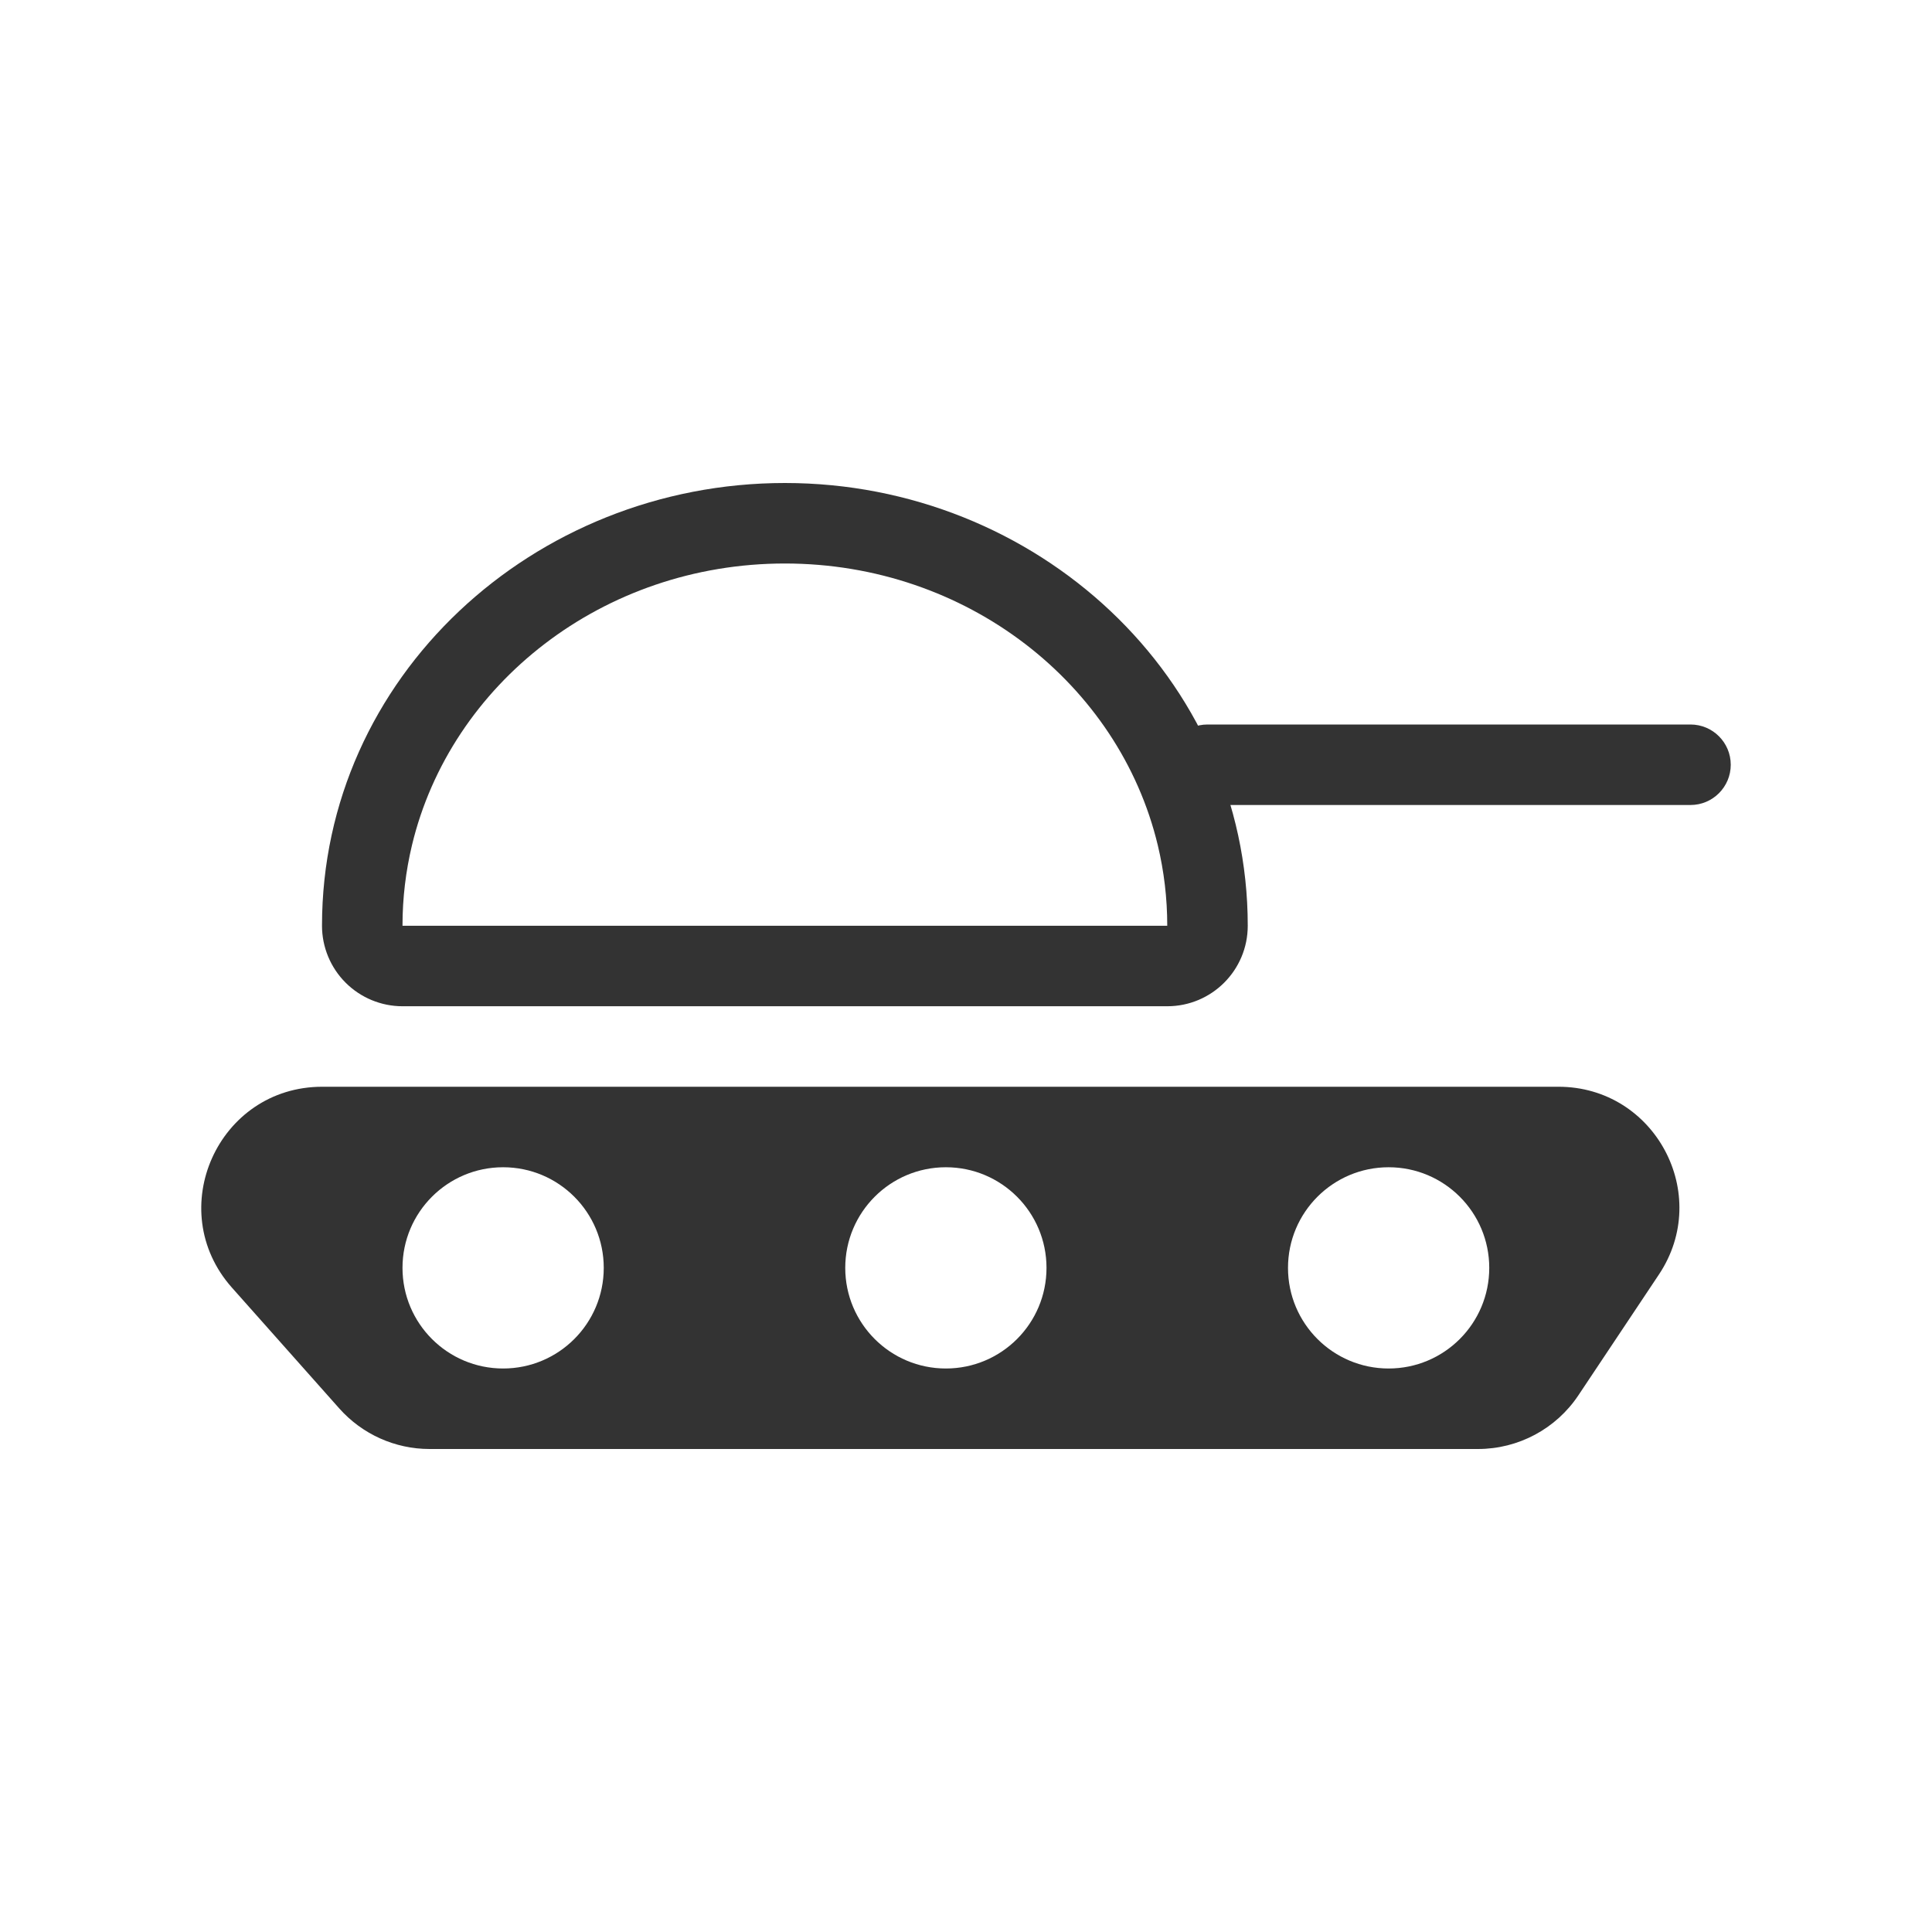
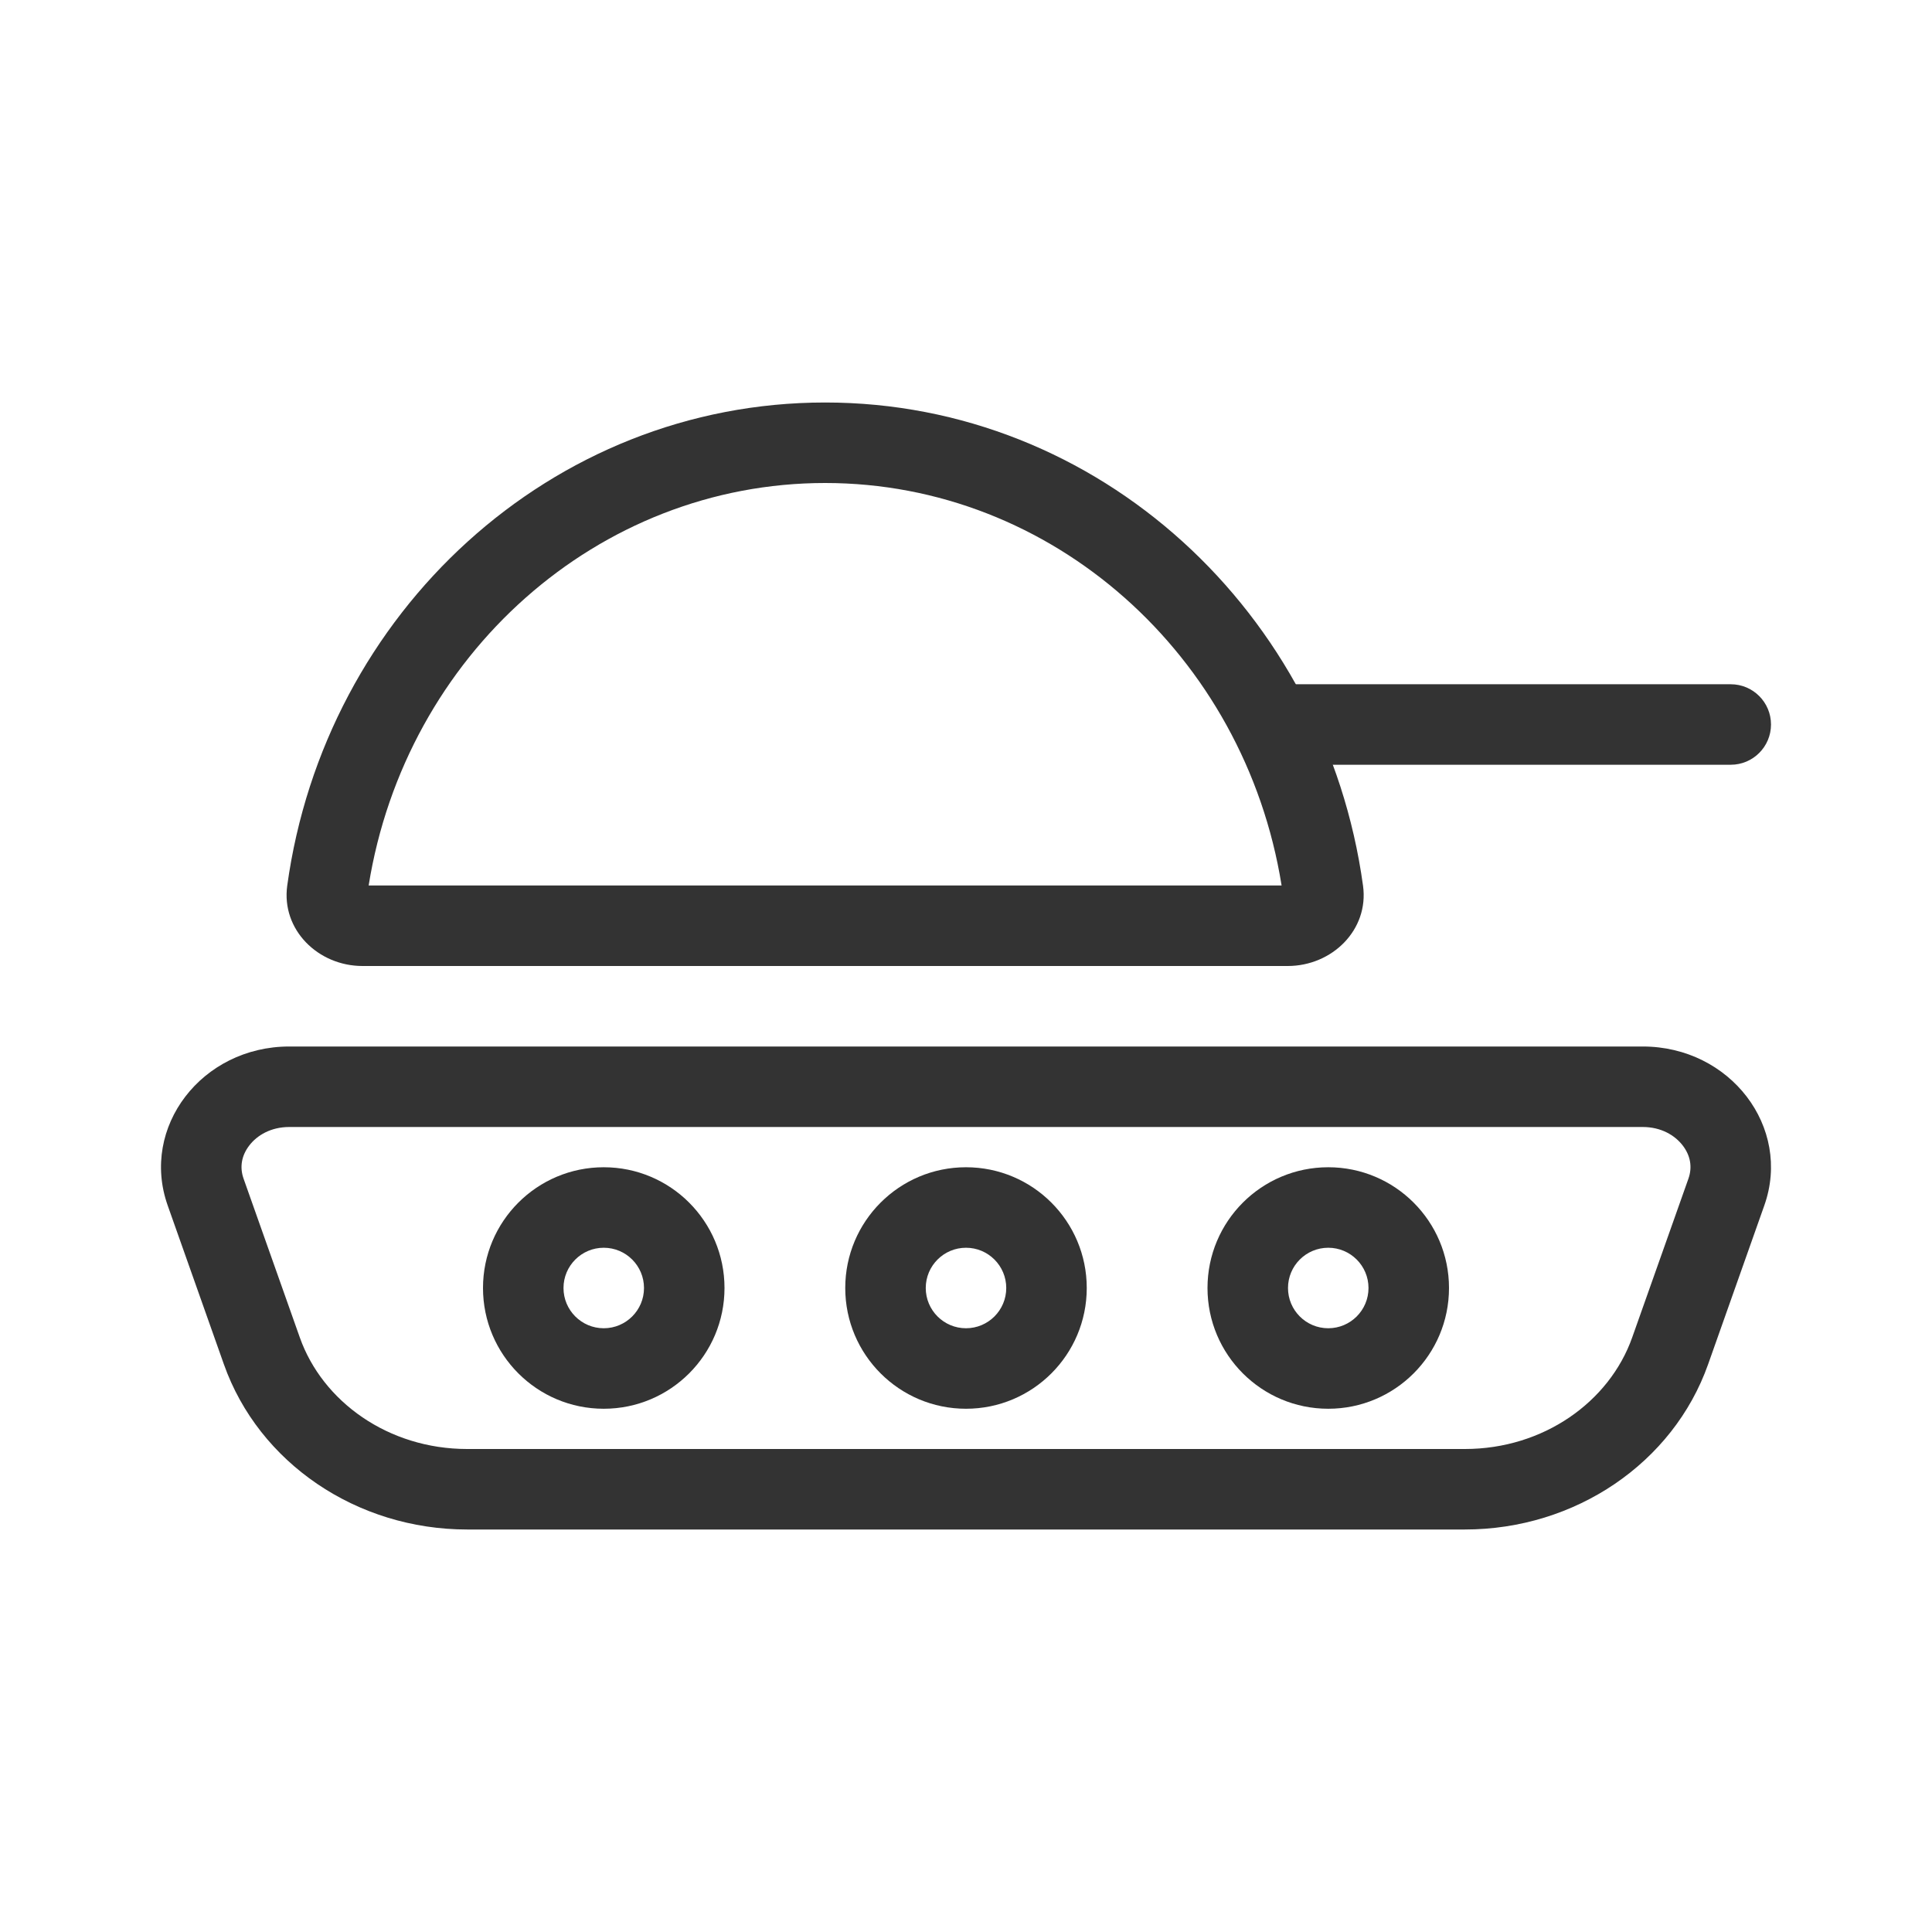
<svg xmlns="http://www.w3.org/2000/svg" width="48" height="48" viewBox="0 0 48 48" fill="none">
-   <path fill-rule="evenodd" clip-rule="evenodd" d="M5.764 31.993L8.43 34.993C9 35.634 9.816 36 10.672 36H36.72C37.723 36 38.66 35.499 39.216 34.664L41.216 31.664C42.545 29.67 41.116 27 38.72 27H8.006C5.417 27 4.044 30.058 5.764 31.993ZM12.5 34C13.881 34 15 32.881 15 31.5C15 30.119 13.881 29 12.5 29C11.119 29 10 30.119 10 31.5C10 32.881 11.119 34 12.5 34ZM26 31.5C26 32.881 24.881 34 23.5 34C22.119 34 21 32.881 21 31.5C21 30.119 22.119 29 23.5 29C24.881 29 26 30.119 26 31.5ZM34.5 34C35.881 34 37 32.881 37 31.5C37 30.119 35.881 29 34.5 29C33.119 29 32 30.119 32 31.5C32 32.881 33.119 34 34.5 34Z" fill="#333333" />
-   <path fill-rule="evenodd" clip-rule="evenodd" d="M8.586 24.414C8.211 24.039 8 23.53 8 23C8 16.824 13.252 12 19.5 12C25.748 12 31 16.824 31 23C31 24.105 30.105 25 29 25C24.506 25 22.099 25 19.845 25C17.299 25 14.947 25 10 25C9.47 25 8.961 24.789 8.586 24.414ZM12 23C11.382 23 10.719 23 10 23C10 22.999 10 22.998 10 22.996C10 22.31 10.082 21.642 10.235 21C11.195 16.992 14.979 14 19.5 14C24.021 14 27.805 16.992 28.765 21C28.919 21.643 29 22.312 29 22.999C29 23 29 23 29 23C24.506 23 22.1 23 19.846 23C17.669 23 15.634 23 12 23Z" fill="#333333" />
-   <path d="M29 19C29 18.448 29.448 18 30 18H42C42.552 18 43 18.448 43 19C43 19.552 42.552 20 42 20H30C29.448 20 29 19.552 29 19Z" fill="#333333" />
+   <path d="M31 18C31 17.448 31.448 17 32 17H43C43.552 17 44 17.448 44 18C44 18.552 43.552 19 43 19H32C31.448 19 31 18.552 31 18Z" fill="#333333" />
+   <path fill-rule="evenodd" clip-rule="evenodd" d="M9.159 22C14.757 21.999 17.765 22 20.992 22C23.814 22 26.804 22 31.841 22C30.922 16.273 26.144 12 20.5 12C14.856 12 10.078 16.272 9.159 22ZM31.995 22L31.994 22L31.995 22ZM9.005 22L9.004 22L9.005 22ZM7.136 22.005C6.986 23.099 7.903 24 9.007 24C14.703 23.999 17.735 24 20.991 24C23.841 24 26.863 24 31.992 24C33.097 24 34.015 23.1 33.864 22.005C32.931 15.218 27.303 10 20.5 10C13.697 10 8.07 15.218 7.136 22.005Z" fill="#333333" />
+   <path fill-rule="evenodd" clip-rule="evenodd" d="M40.813 28H7.187C6.732 28 6.388 28.204 6.192 28.461C6 28.712 5.951 28.997 6.051 29.282L7.449 33.23C8.013 34.824 9.649 36 11.606 36H36.394C38.351 36 39.987 34.824 40.551 33.23L41.949 29.282C42.049 28.997 42 28.712 41.808 28.461C41.611 28.204 41.268 28 40.813 28ZM7.187 26C5.013 26 3.478 28.006 4.166 29.949L5.563 33.897C6.43 36.347 8.864 38 11.606 38H36.394C39.136 38 41.57 36.347 42.437 33.897L43.834 29.949C44.522 28.006 42.987 26 40.813 26H7.187Z" fill="#333333" />
+   <path fill-rule="evenodd" clip-rule="evenodd" d="M15 33C15.552 33 16 32.552 16 32C16 31.448 15.552 31 15 31C14.448 31 14 31.448 14 32C14 32.552 14.448 33 15 33ZM15 35C16.657 35 18 33.657 18 32C18 30.343 16.657 29 15 29C13.343 29 12 30.343 12 32C12 33.657 13.343 35 15 35Z" fill="#333333" />
+   <path fill-rule="evenodd" clip-rule="evenodd" d="M24 33C24.552 33 25 32.552 25 32C25 31.448 24.552 31 24 31C23.448 31 23 31.448 23 32C23 32.552 23.448 33 24 33ZM24 35C25.657 35 27 33.657 27 32C27 30.343 25.657 29 24 29C22.343 29 21 30.343 21 32C21 33.657 22.343 35 24 35Z" fill="#333333" />
+   <path fill-rule="evenodd" clip-rule="evenodd" d="M33 33C33.552 33 34 32.552 34 32C34 31.448 33.552 31 33 31C32.448 31 32 31.448 32 32C32 32.552 32.448 33 33 33ZM33 35C34.657 35 36 33.657 36 32C36 30.343 34.657 29 33 29C31.343 29 30 30.343 30 32C30 33.657 31.343 35 33 35Z" fill="#333333" />
</svg>
